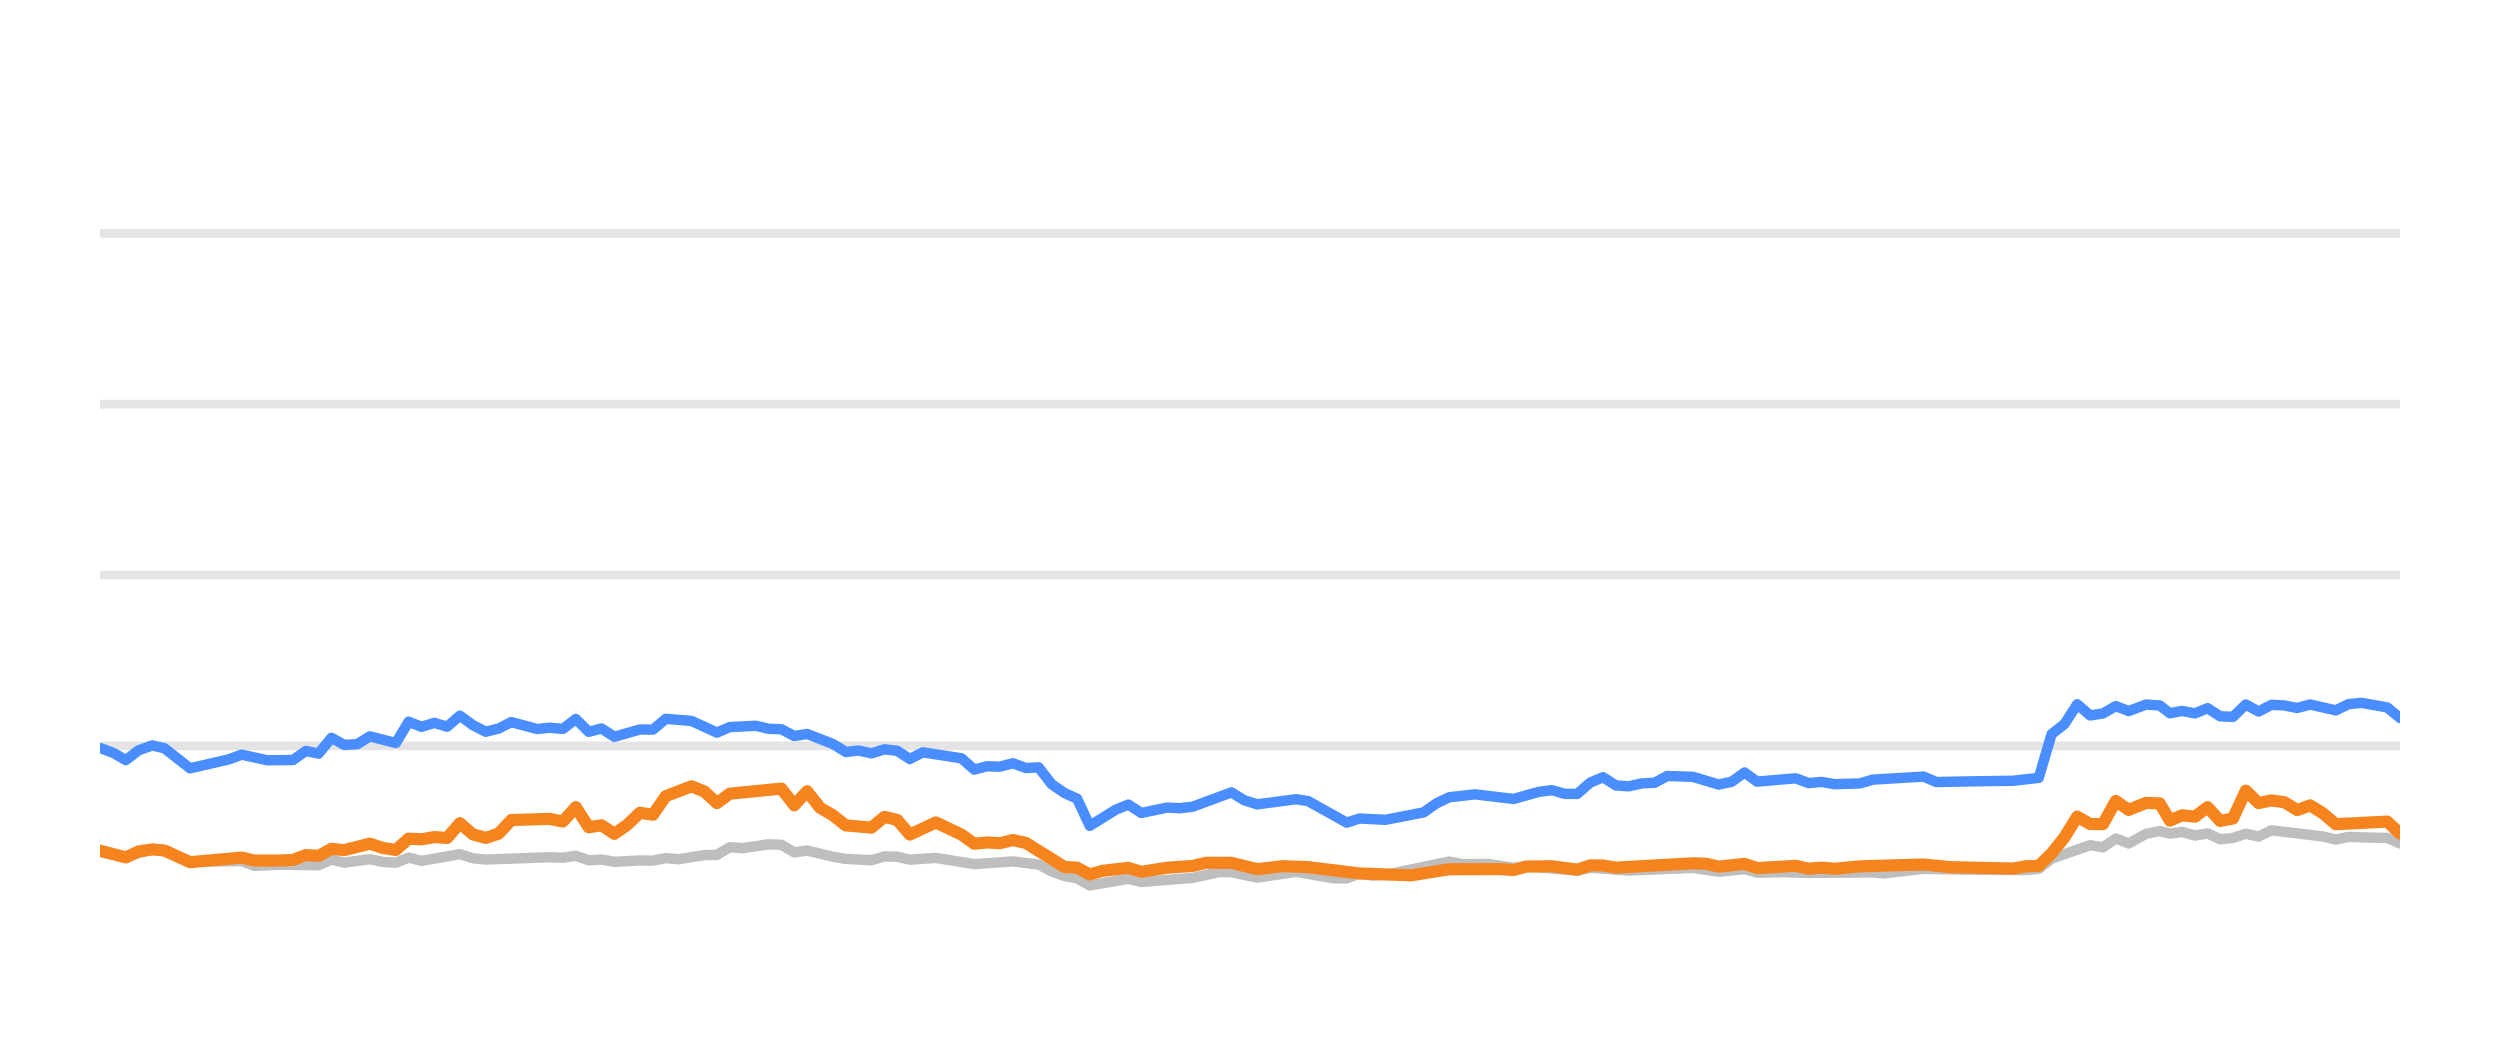
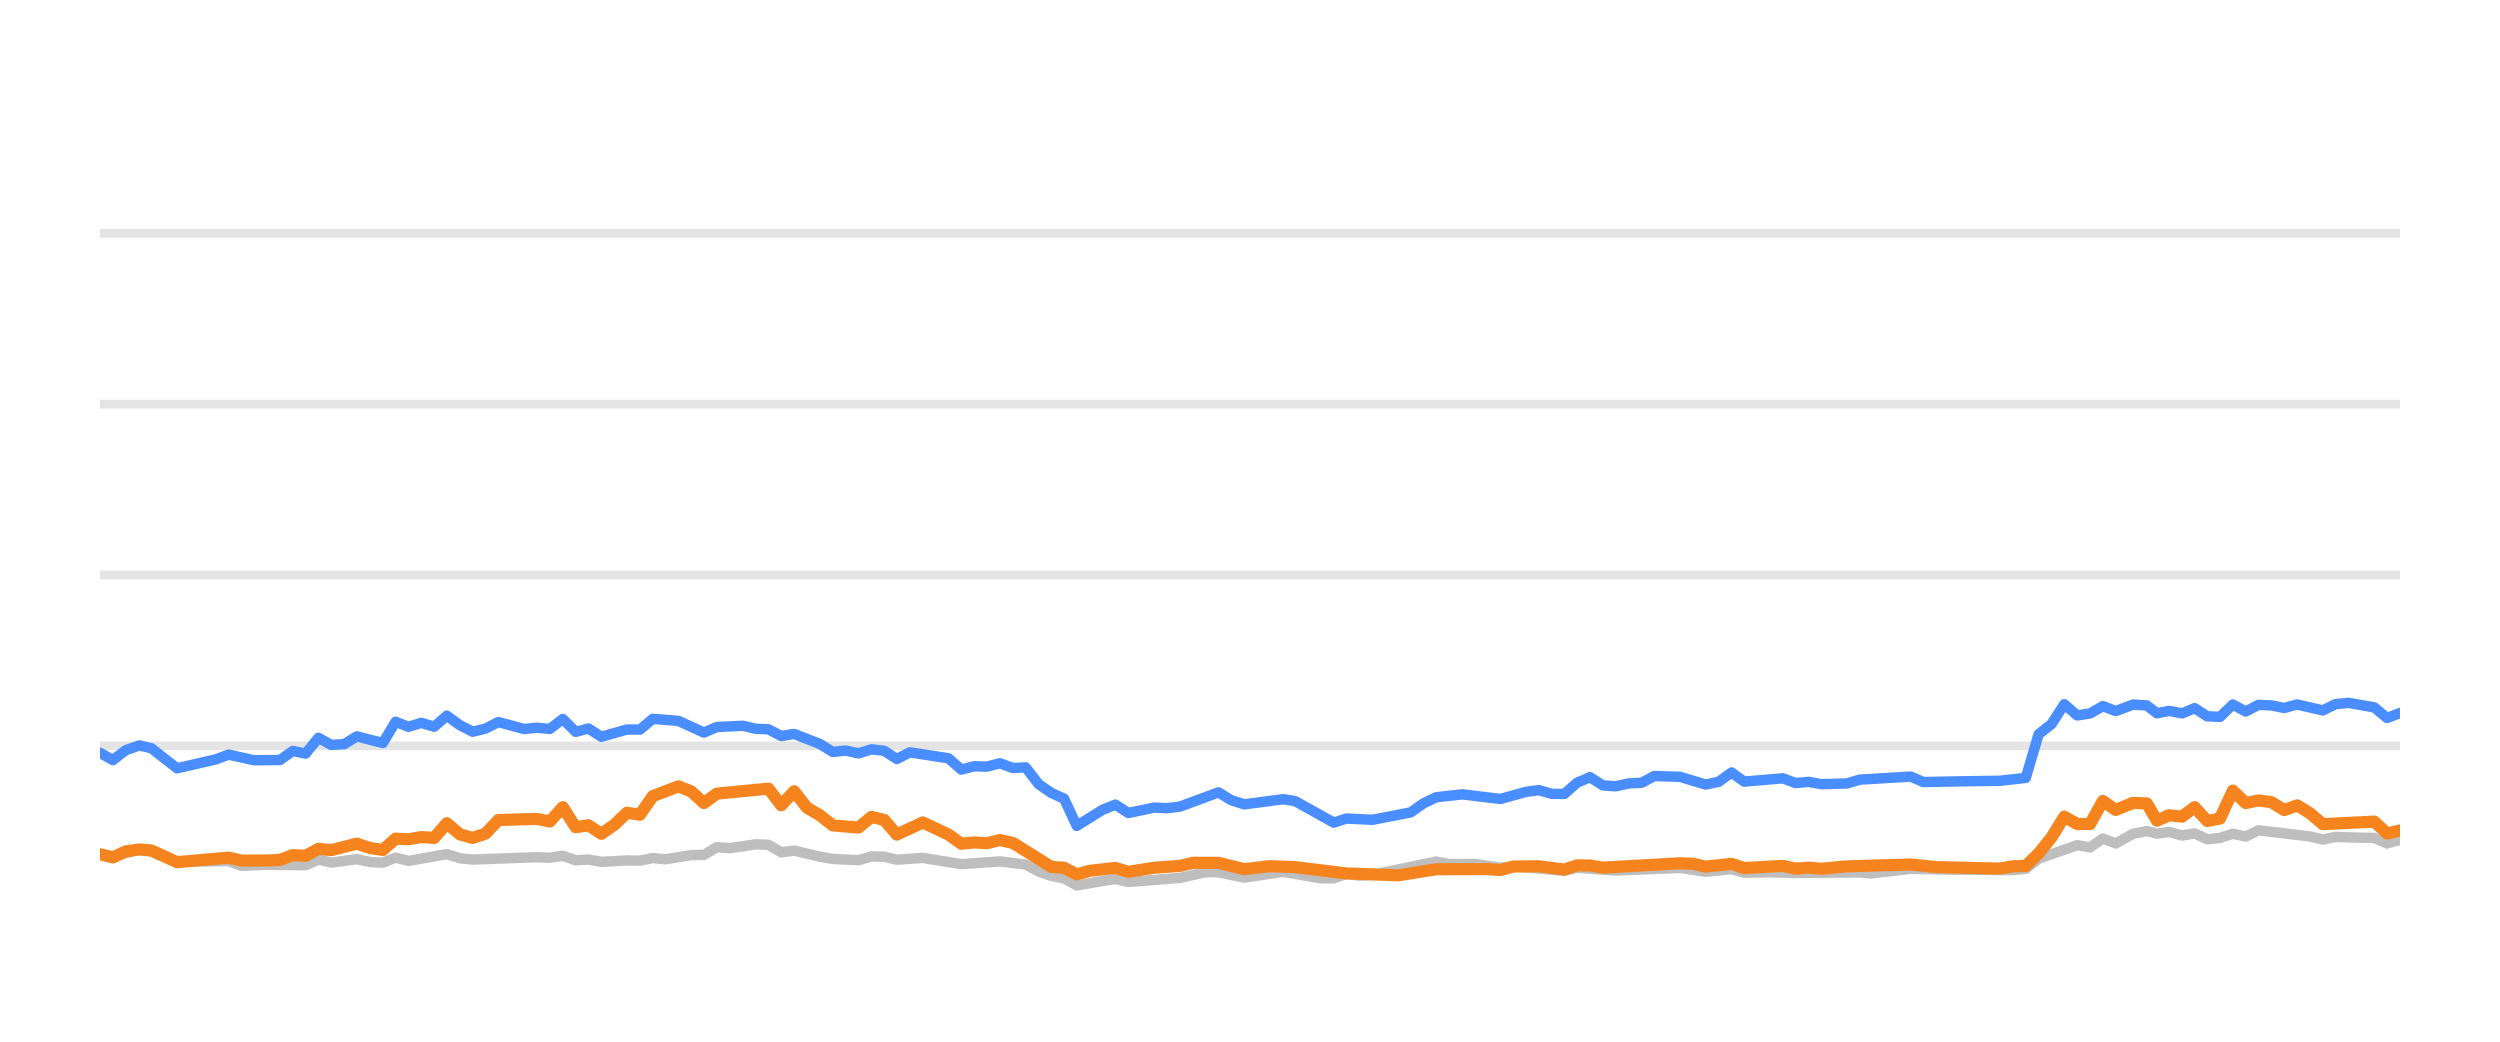
<svg xmlns="http://www.w3.org/2000/svg" width="144pt" height="60pt" viewBox="0 0 144 60" version="1.1">
  <defs>
    <style type="text/css">*{stroke-linejoin: round; stroke-linecap: butt}</style>
  </defs>
  <g id="figure_1">
    <g id="patch_1">
      <path d="M 0 60  L 144 60  L 144 0  L 0 0  L 0 60  z " style="fill: none; opacity: 0" />
    </g>
    <g id="axes_1">
      <g id="patch_2">
        <path d="M 5.76 52.8  L 138.24 52.8  L 138.24 3.6  L 5.76 3.6  L 5.76 52.8  z " style="fill: none" />
      </g>
      <g id="matplotlib.axis_1" />
      <g id="matplotlib.axis_2" />
      <g id="line2d_1">
-         <path d="M 5.76 42.96  L 138.24 42.96  " clip-path="url(#p7d1c232897)" style="fill: none; stroke: #b2b2b2; stroke-opacity: 0.35; stroke-width: 0.5; stroke-linecap: square" />
+         <path d="M 5.76 42.96  L 138.24 42.96  " clip-path="url(#pdd4dc2f889)" style="fill: none; stroke: #b2b2b2; stroke-opacity: 0.35; stroke-width: 0.5; stroke-linecap: square" />
      </g>
      <g id="line2d_2">
-         <path d="M 5.76 33.12  L 138.24 33.12  " clip-path="url(#p7d1c232897)" style="fill: none; stroke: #b2b2b2; stroke-opacity: 0.35; stroke-width: 0.5; stroke-linecap: square" />
+         <path d="M 5.76 33.12  L 138.24 33.12  " clip-path="url(#pdd4dc2f889)" style="fill: none; stroke: #b2b2b2; stroke-opacity: 0.35; stroke-width: 0.5; stroke-linecap: square" />
      </g>
      <g id="line2d_3">
-         <path d="M 5.76 23.28  L 138.24 23.28  " clip-path="url(#p7d1c232897)" style="fill: none; stroke: #b2b2b2; stroke-opacity: 0.35; stroke-width: 0.5; stroke-linecap: square" />
+         <path d="M 5.76 23.28  L 138.24 23.28  " clip-path="url(#pdd4dc2f889)" style="fill: none; stroke: #b2b2b2; stroke-opacity: 0.35; stroke-width: 0.5; stroke-linecap: square" />
      </g>
      <g id="line2d_4">
-         <path d="M 5.76 13.44  L 138.24 13.44  " clip-path="url(#p7d1c232897)" style="fill: none; stroke: #b2b2b2; stroke-opacity: 0.35; stroke-width: 0.5; stroke-linecap: square" />
+         <path d="M 5.76 13.44  L 138.24 13.44  " clip-path="url(#pdd4dc2f889)" style="fill: none; stroke: #b2b2b2; stroke-opacity: 0.35; stroke-width: 0.5; stroke-linecap: square" />
      </g>
      <g id="line2d_5">
-         <path d="M 5.76 49.08  L 7.252 49.366  L 8.78 48.908  L 9.474 49.051  L 10.947 49.646  L 13.92 49.597  L 14.65 49.873  L 16.124 49.809  L 18.351 49.838  L 19.092 49.509  L 19.83 49.686  L 21.305 49.489  L 22.058 49.651  L 22.801 49.691  L 23.536 49.4  L 24.275 49.587  L 26.488 49.199  L 27.238 49.435  L 27.979 49.509  L 31.669 49.376  L 32.42 49.405  L 33.168 49.292  L 33.909 49.553  L 34.647 49.509  L 35.388 49.641  L 36.856 49.563  L 37.611 49.572  L 38.351 49.425  L 39.074 49.494  L 40.567 49.253  L 41.294 49.243  L 42.037 48.8  L 42.791 48.854  L 44.266 48.633  L 45.01 48.662  L 45.749 49.095  L 46.492 48.992  L 47.973 49.346  L 48.72 49.474  L 50.197 49.548  L 50.941 49.331  L 51.675 49.346  L 52.405 49.518  L 53.906 49.415  L 56.119 49.774  L 58.343 49.617  L 59.826 49.799  L 60.574 50.197  L 61.312 50.458  L 62.039 50.591  L 62.768 50.999  L 64.266 50.743  L 64.992 50.625  L 65.739 50.802  L 68.705 50.566  L 70.214 50.232  L 70.93 50.242  L 72.423 50.552  L 74.65 50.217  L 76.828 50.591  L 77.571 50.591  L 78.302 50.33  L 79.056 50.438  L 79.801 50.389  L 83.472 49.627  L 84.222 49.774  L 85.698 49.764  L 87.18 49.981  L 87.918 49.897  L 90.851 50.158  L 91.591 49.981  L 93.808 50.143  L 97.514 49.991  L 98.991 50.212  L 100.487 50.064  L 101.209 50.266  L 102.685 50.242  L 104.175 50.281  L 107.868 50.251  L 108.503 50.31  L 110.799 50.045  L 113.025 50.089  L 116.689 50.119  L 117.43 50.045  L 118.169 49.459  L 120.392 48.682  L 121.131 48.81  L 121.869 48.298  L 122.611 48.584  L 123.607 48.028  L 124.399 47.87  L 124.99 48.018  L 125.681 47.919  L 126.432 48.126  L 127.156 48.003  L 127.878 48.342  L 128.617 48.264  L 129.358 48.023  L 130.093 48.185  L 130.837 47.826  L 133.802 48.18  L 134.541 48.357  L 135.274 48.205  L 136.766 48.254  L 137.503 48.264  L 138.24 48.584  L 138.24 48.584  " clip-path="url(#p7d1c232897)" style="fill: none; stroke: #bebebe; stroke-width: 0.6; stroke-linecap: round" />
+         <path d="M 5.76 49.213  L 6.502 49.366  L 8.029 48.908  L 8.723 49.051  L 10.197 49.646  L 13.17 49.597  L 13.9 49.873  L 15.374 49.809  L 17.601 49.838  L 18.342 49.509  L 19.08 49.686  L 20.555 49.489  L 21.308 49.651  L 22.051 49.691  L 22.786 49.4  L 23.526 49.587  L 25.738 49.199  L 26.488 49.435  L 27.23 49.509  L 30.919 49.376  L 31.671 49.405  L 32.418 49.292  L 33.16 49.553  L 33.897 49.509  L 34.638 49.641  L 36.107 49.563  L 36.862 49.572  L 37.602 49.425  L 38.325 49.494  L 39.818 49.253  L 40.545 49.243  L 41.288 48.8  L 42.043 48.854  L 43.518 48.633  L 44.261 48.662  L 45 49.095  L 45.743 48.992  L 47.225 49.346  L 47.972 49.474  L 49.449 49.548  L 50.193 49.331  L 50.927 49.346  L 51.656 49.518  L 53.157 49.415  L 55.371 49.774  L 57.595 49.617  L 59.078 49.799  L 59.826 50.197  L 60.564 50.458  L 61.291 50.591  L 62.02 50.999  L 63.518 50.743  L 64.244 50.625  L 64.992 50.802  L 67.958 50.566  L 69.466 50.232  L 70.183 50.242  L 71.676 50.552  L 73.903 50.217  L 76.081 50.591  L 76.824 50.591  L 77.555 50.33  L 78.309 50.438  L 79.054 50.389  L 82.725 49.627  L 83.476 49.774  L 84.951 49.764  L 86.433 49.981  L 87.171 49.897  L 90.104 50.158  L 90.844 49.981  L 93.062 50.143  L 96.768 49.991  L 98.245 50.212  L 99.741 50.064  L 100.463 50.266  L 101.94 50.242  L 103.429 50.281  L 107.123 50.251  L 107.758 50.31  L 110.053 50.045  L 112.28 50.089  L 115.944 50.119  L 116.685 50.045  L 117.425 49.459  L 119.648 48.682  L 120.386 48.81  L 121.124 48.298  L 121.867 48.584  L 122.862 48.028  L 123.655 47.87  L 124.245 48.018  L 124.937 47.919  L 125.688 48.126  L 126.412 48.003  L 127.133 48.342  L 127.873 48.264  L 128.614 48.023  L 129.349 48.185  L 130.093 47.826  L 133.058 48.18  L 133.797 48.357  L 134.53 48.205  L 136.023 48.254  L 136.76 48.264  L 137.496 48.584  L 138.24 48.372  L 138.24 48.372  " clip-path="url(#pdd4dc2f889)" style="fill: none; stroke: #bebebe; stroke-width: 0.6; stroke-linecap: round" />
      </g>
      <g id="line2d_6">
-         <path d="M 5.76 43.083  L 6.511 43.359  L 7.252 43.782  L 7.985 43.216  L 8.78 42.935  L 9.474 43.103  L 10.947 44.254  L 13.174 43.742  L 13.92 43.467  L 15.391 43.791  L 16.875 43.777  L 17.617 43.255  L 18.351 43.408  L 19.092 42.498  L 19.83 42.906  L 20.576 42.862  L 21.305 42.414  L 22.801 42.798  L 23.536 41.573  L 24.275 41.863  L 25.018 41.637  L 25.757 41.858  L 26.488 41.223  L 27.238 41.769  L 27.979 42.148  L 28.716 41.966  L 29.453 41.592  L 30.938 41.991  L 31.669 41.917  L 32.42 41.986  L 33.168 41.415  L 33.909 42.153  L 34.647 41.961  L 35.388 42.438  L 36.856 42.02  L 37.611 42.025  L 38.351 41.405  L 39.827 41.523  L 41.294 42.197  L 42.037 41.878  L 43.537 41.804  L 44.266 41.976  L 45.01 42.006  L 45.749 42.394  L 46.492 42.276  L 47.973 42.852  L 48.72 43.314  L 49.455 43.231  L 50.197 43.393  L 50.941 43.162  L 51.675 43.245  L 52.405 43.718  L 53.156 43.334  L 55.381 43.678  L 56.119 44.328  L 56.859 44.136  L 57.588 44.16  L 58.343 43.964  L 59.094 44.239  L 59.826 44.2  L 60.574 45.169  L 61.312 45.676  L 62.039 46.005  L 62.768 47.57  L 64.266 46.64  L 64.992 46.345  L 65.739 46.827  L 67.226 46.517  L 67.96 46.552  L 68.705 46.463  L 70.93 45.641  L 71.666 46.094  L 72.423 46.33  L 74.65 46.035  L 75.346 46.143  L 77.571 47.383  L 78.302 47.147  L 79.801 47.221  L 82.004 46.793  L 82.735 46.276  L 83.472 45.922  L 84.969 45.755  L 87.18 46.02  L 88.636 45.612  L 89.387 45.513  L 90.128 45.725  L 90.851 45.73  L 91.591 45.081  L 92.332 44.766  L 93.072 45.238  L 93.808 45.292  L 94.559 45.125  L 95.309 45.085  L 96.035 44.697  L 97.514 44.746  L 98.991 45.189  L 99.743 45.031  L 100.487 44.495  L 101.209 45.021  L 103.435 44.83  L 104.175 45.105  L 104.921 45.036  L 105.664 45.169  L 107.126 45.125  L 107.868 44.908  L 110.799 44.731  L 111.535 45.046  L 113.764 45.002  L 115.951 44.972  L 117.43 44.805  L 118.169 42.291  L 118.912 41.705  L 119.648 40.564  L 120.392 41.208  L 121.131 41.095  L 121.869 40.672  L 122.611 40.958  L 123.607 40.584  L 124.399 40.633  L 124.99 41.085  L 125.681 40.948  L 126.432 41.09  L 127.156 40.79  L 127.878 41.258  L 128.617 41.292  L 129.358 40.579  L 130.093 40.982  L 130.837 40.598  L 131.581 40.633  L 132.321 40.78  L 133.062 40.579  L 134.541 40.918  L 135.274 40.559  L 136.024 40.485  L 137.503 40.746  L 138.24 41.356  L 138.24 41.356  " clip-path="url(#p7d1c232897)" style="fill: none; stroke: #4a8dff; stroke-width: 0.6; stroke-linecap: round" />
+         <path d="M 5.76 43.359  L 6.502 43.782  L 7.234 43.216  L 8.029 42.935  L 8.723 43.103  L 10.197 44.254  L 12.423 43.742  L 13.17 43.467  L 14.64 43.791  L 16.125 43.777  L 16.866 43.255  L 17.601 43.408  L 18.342 42.498  L 19.08 42.906  L 19.826 42.862  L 20.555 42.414  L 22.051 42.798  L 22.786 41.573  L 23.526 41.863  L 24.269 41.637  L 25.007 41.858  L 25.738 41.223  L 26.488 41.769  L 27.23 42.148  L 27.966 41.966  L 28.704 41.592  L 30.188 41.991  L 30.919 41.917  L 31.671 41.986  L 32.418 41.415  L 33.16 42.153  L 33.897 41.961  L 34.638 42.438  L 36.107 42.02  L 36.862 42.025  L 37.602 41.405  L 39.078 41.523  L 40.545 42.197  L 41.288 41.878  L 42.788 41.804  L 43.518 41.976  L 44.261 42.006  L 45 42.394  L 45.743 42.276  L 47.225 42.852  L 47.972 43.314  L 48.706 43.231  L 49.449 43.393  L 50.193 43.162  L 50.927 43.245  L 51.656 43.718  L 52.408 43.334  L 54.633 43.678  L 55.371 44.328  L 56.111 44.136  L 56.84 44.16  L 57.595 43.964  L 58.346 44.239  L 59.078 44.2  L 59.826 45.169  L 60.564 45.676  L 61.291 46.005  L 62.02 47.57  L 63.518 46.64  L 64.244 46.345  L 64.992 46.827  L 66.478 46.517  L 67.213 46.552  L 67.958 46.463  L 70.183 45.641  L 70.919 46.094  L 71.676 46.33  L 73.903 46.035  L 74.598 46.143  L 76.824 47.383  L 77.555 47.147  L 79.054 47.221  L 81.257 46.793  L 81.989 46.276  L 82.725 45.922  L 84.223 45.755  L 86.433 46.02  L 87.889 45.612  L 88.64 45.513  L 89.382 45.725  L 90.104 45.73  L 90.844 45.081  L 91.586 44.766  L 92.326 45.238  L 93.062 45.292  L 93.813 45.125  L 94.563 45.085  L 95.289 44.697  L 96.768 44.746  L 98.245 45.189  L 98.997 45.031  L 99.741 44.495  L 100.463 45.021  L 102.69 44.83  L 103.429 45.105  L 104.175 45.036  L 104.919 45.169  L 106.38 45.125  L 107.123 44.908  L 110.053 44.731  L 110.789 45.046  L 113.019 45.002  L 115.206 44.972  L 116.685 44.805  L 117.425 42.291  L 118.167 41.705  L 118.903 40.564  L 119.648 41.208  L 120.386 41.095  L 121.124 40.672  L 121.867 40.958  L 122.862 40.584  L 123.655 40.633  L 124.245 41.085  L 124.937 40.948  L 125.688 41.09  L 126.412 40.79  L 127.133 41.258  L 127.873 41.292  L 128.614 40.579  L 129.349 40.982  L 130.093 40.598  L 130.837 40.633  L 131.577 40.78  L 132.318 40.579  L 133.797 40.918  L 134.53 40.559  L 135.28 40.485  L 136.76 40.746  L 137.496 41.356  L 138.24 41.071  L 138.24 41.071  " clip-path="url(#pdd4dc2f889)" style="fill: none; stroke: #4a8dff; stroke-width: 0.6; stroke-linecap: round" />
      </g>
      <g id="line2d_7">
-         <path d="M 5.76 49.002  L 7.252 49.386  L 7.985 49.041  L 8.78 48.928  L 9.474 48.987  L 10.947 49.661  L 13.92 49.4  L 14.65 49.568  L 16.124 49.563  L 16.875 49.533  L 17.617 49.253  L 18.351 49.297  L 19.092 48.894  L 19.83 48.967  L 21.305 48.593  L 22.058 48.844  L 22.801 48.957  L 23.536 48.308  L 24.275 48.342  L 25.018 48.215  L 25.757 48.264  L 26.488 47.418  L 27.238 48.057  L 27.979 48.264  L 28.716 48.018  L 29.453 47.235  L 31.669 47.167  L 32.42 47.319  L 33.168 46.493  L 33.909 47.649  L 34.647 47.536  L 35.388 48.028  L 36.136 47.506  L 36.856 46.817  L 37.611 46.926  L 38.351 45.858  L 39.827 45.292  L 40.567 45.587  L 41.294 46.256  L 42.037 45.715  L 45.01 45.425  L 45.749 46.384  L 46.492 45.577  L 47.222 46.517  L 47.973 46.96  L 48.72 47.545  L 50.197 47.668  L 50.941 47.053  L 51.675 47.226  L 52.405 48.072  L 53.906 47.373  L 55.381 48.072  L 56.119 48.598  L 56.859 48.525  L 57.588 48.569  L 58.343 48.387  L 59.094 48.554  L 61.312 49.937  L 62.039 49.981  L 62.768 50.365  L 63.523 50.158  L 64.992 49.991  L 65.739 50.217  L 67.226 49.981  L 68.705 49.878  L 69.47 49.695  L 70.93 49.7  L 72.423 50.064  L 73.889 49.892  L 75.346 49.946  L 78.302 50.31  L 81.277 50.419  L 83.472 50.069  L 86.418 50.06  L 87.18 50.114  L 87.918 49.912  L 89.387 49.897  L 90.851 50.089  L 91.591 49.843  L 92.332 49.853  L 93.072 49.976  L 97.514 49.725  L 98.253 49.75  L 98.991 49.917  L 100.487 49.759  L 101.209 50.001  L 103.435 49.873  L 104.175 50.035  L 104.921 49.976  L 105.664 50.04  L 107.126 49.902  L 110.799 49.794  L 112.284 49.946  L 115.951 50.03  L 116.689 49.897  L 117.43 49.878  L 118.169 49.159  L 118.912 48.234  L 119.648 47.039  L 120.392 47.462  L 121.131 47.467  L 121.869 46.138  L 122.611 46.65  L 123.607 46.247  L 124.399 46.276  L 124.99 47.27  L 125.681 46.96  L 126.432 47.039  L 127.156 46.493  L 127.878 47.285  L 128.617 47.147  L 129.358 45.543  L 130.093 46.256  L 130.837 46.104  L 131.581 46.207  L 132.321 46.66  L 133.062 46.389  L 133.802 46.847  L 134.541 47.472  L 137.503 47.324  L 138.24 48.013  L 138.24 48.013  " clip-path="url(#p7d1c232897)" style="fill: none; stroke: #f5841e; stroke-width: 0.7; stroke-linecap: round" />
+         <path d="M 5.76 49.203  L 6.502 49.386  L 7.234 49.041  L 8.029 48.928  L 8.723 48.987  L 10.197 49.661  L 13.17 49.4  L 13.9 49.568  L 15.374 49.563  L 16.125 49.533  L 16.866 49.253  L 17.601 49.297  L 18.342 48.894  L 19.08 48.967  L 20.555 48.593  L 21.308 48.844  L 22.051 48.957  L 22.786 48.308  L 23.526 48.342  L 24.269 48.215  L 25.007 48.264  L 25.738 47.418  L 26.488 48.057  L 27.23 48.264  L 27.966 48.018  L 28.704 47.235  L 30.919 47.167  L 31.671 47.319  L 32.418 46.493  L 33.16 47.649  L 33.897 47.536  L 34.638 48.028  L 35.386 47.506  L 36.107 46.817  L 36.862 46.926  L 37.602 45.858  L 39.078 45.292  L 39.818 45.587  L 40.545 46.256  L 41.288 45.715  L 44.261 45.425  L 45 46.384  L 45.743 45.577  L 46.474 46.517  L 47.225 46.96  L 47.972 47.545  L 49.449 47.668  L 50.193 47.053  L 50.927 47.226  L 51.656 48.072  L 53.157 47.373  L 54.633 48.072  L 55.371 48.598  L 56.111 48.525  L 56.84 48.569  L 57.595 48.387  L 58.346 48.554  L 60.564 49.937  L 61.291 49.981  L 62.02 50.365  L 62.775 50.158  L 64.244 49.991  L 64.992 50.217  L 66.478 49.981  L 67.958 49.878  L 68.722 49.695  L 70.183 49.7  L 71.676 50.064  L 73.141 49.892  L 74.598 49.946  L 77.555 50.31  L 80.53 50.419  L 82.725 50.069  L 85.671 50.06  L 86.433 50.114  L 87.171 49.912  L 88.64 49.897  L 90.104 50.089  L 90.844 49.843  L 91.586 49.853  L 92.326 49.976  L 96.768 49.725  L 97.508 49.75  L 98.245 49.917  L 99.741 49.759  L 100.463 50.001  L 102.69 49.873  L 103.429 50.035  L 104.175 49.976  L 104.919 50.04  L 106.38 49.902  L 110.053 49.794  L 111.539 49.946  L 115.206 50.03  L 115.944 49.897  L 116.685 49.878  L 117.425 49.159  L 118.167 48.234  L 118.903 47.039  L 119.648 47.462  L 120.386 47.467  L 121.124 46.138  L 121.867 46.65  L 122.862 46.247  L 123.655 46.276  L 124.245 47.27  L 124.937 46.96  L 125.688 47.039  L 126.412 46.493  L 127.133 47.285  L 127.873 47.147  L 128.614 45.543  L 129.349 46.256  L 130.093 46.104  L 130.837 46.207  L 131.577 46.66  L 132.318 46.389  L 133.058 46.847  L 133.797 47.472  L 136.76 47.324  L 137.496 48.013  L 138.24 47.836  L 138.24 47.836  " clip-path="url(#pdd4dc2f889)" style="fill: none; stroke: #f5841e; stroke-width: 0.7; stroke-linecap: round" />
      </g>
    </g>
  </g>
  <defs>
-     <clipPath id="p7d1c232897">
+     <clipPath id="pdd4dc2f889">
      <rect x="5.76" y="3.6" width="132.48" height="49.2" />
    </clipPath>
  </defs>
</svg>
